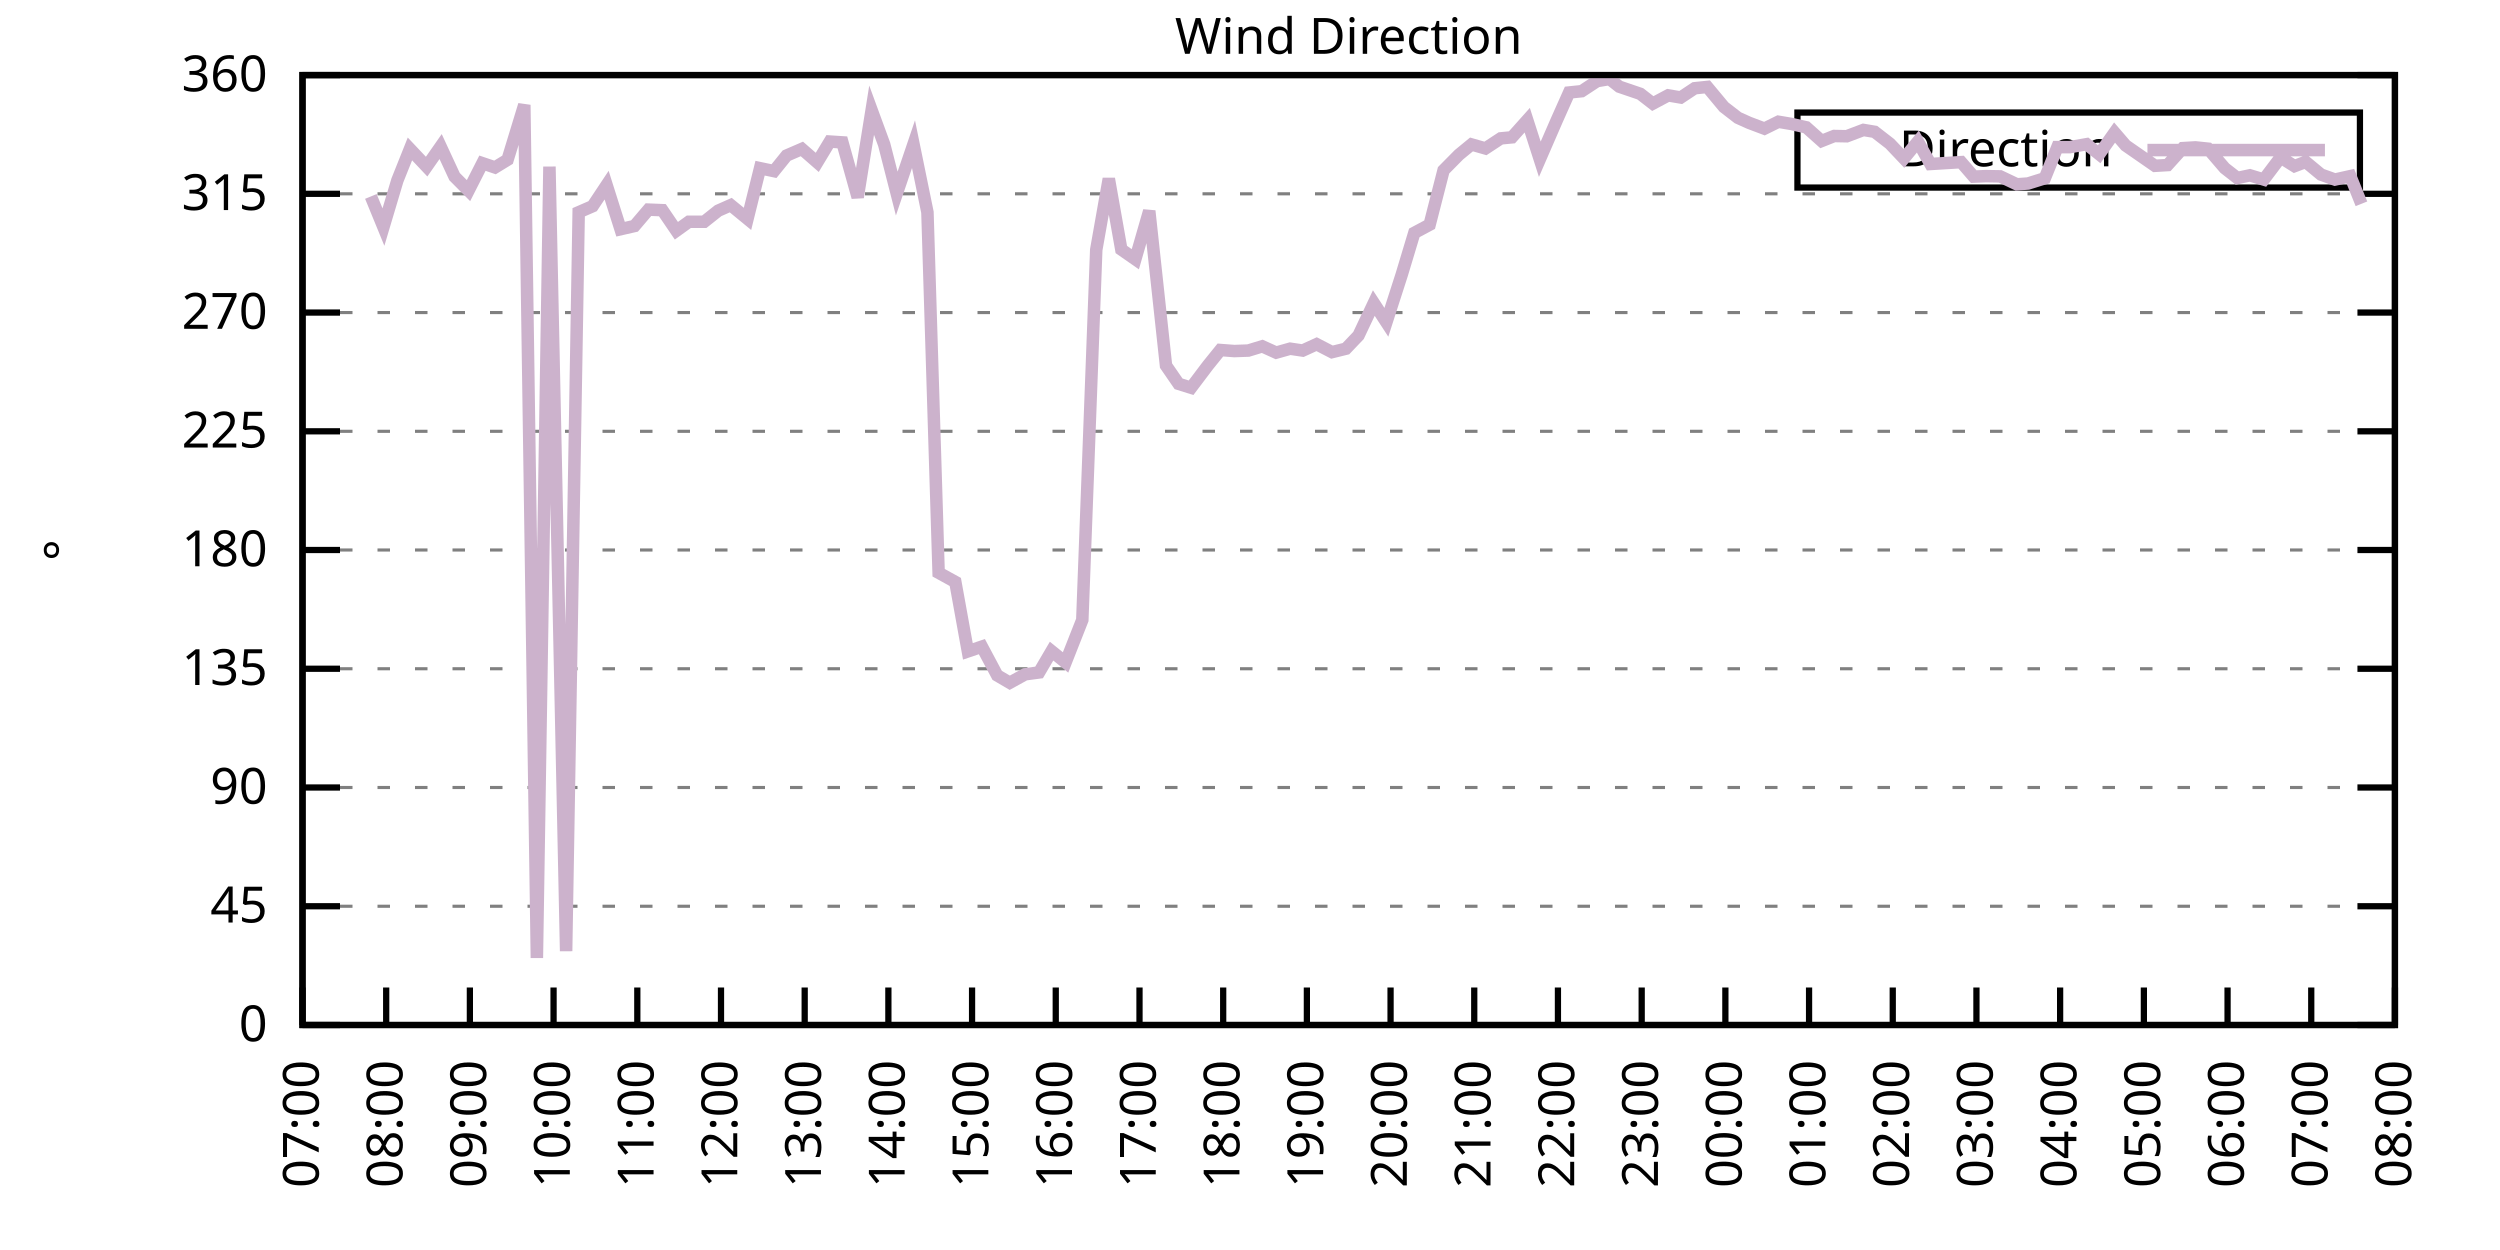
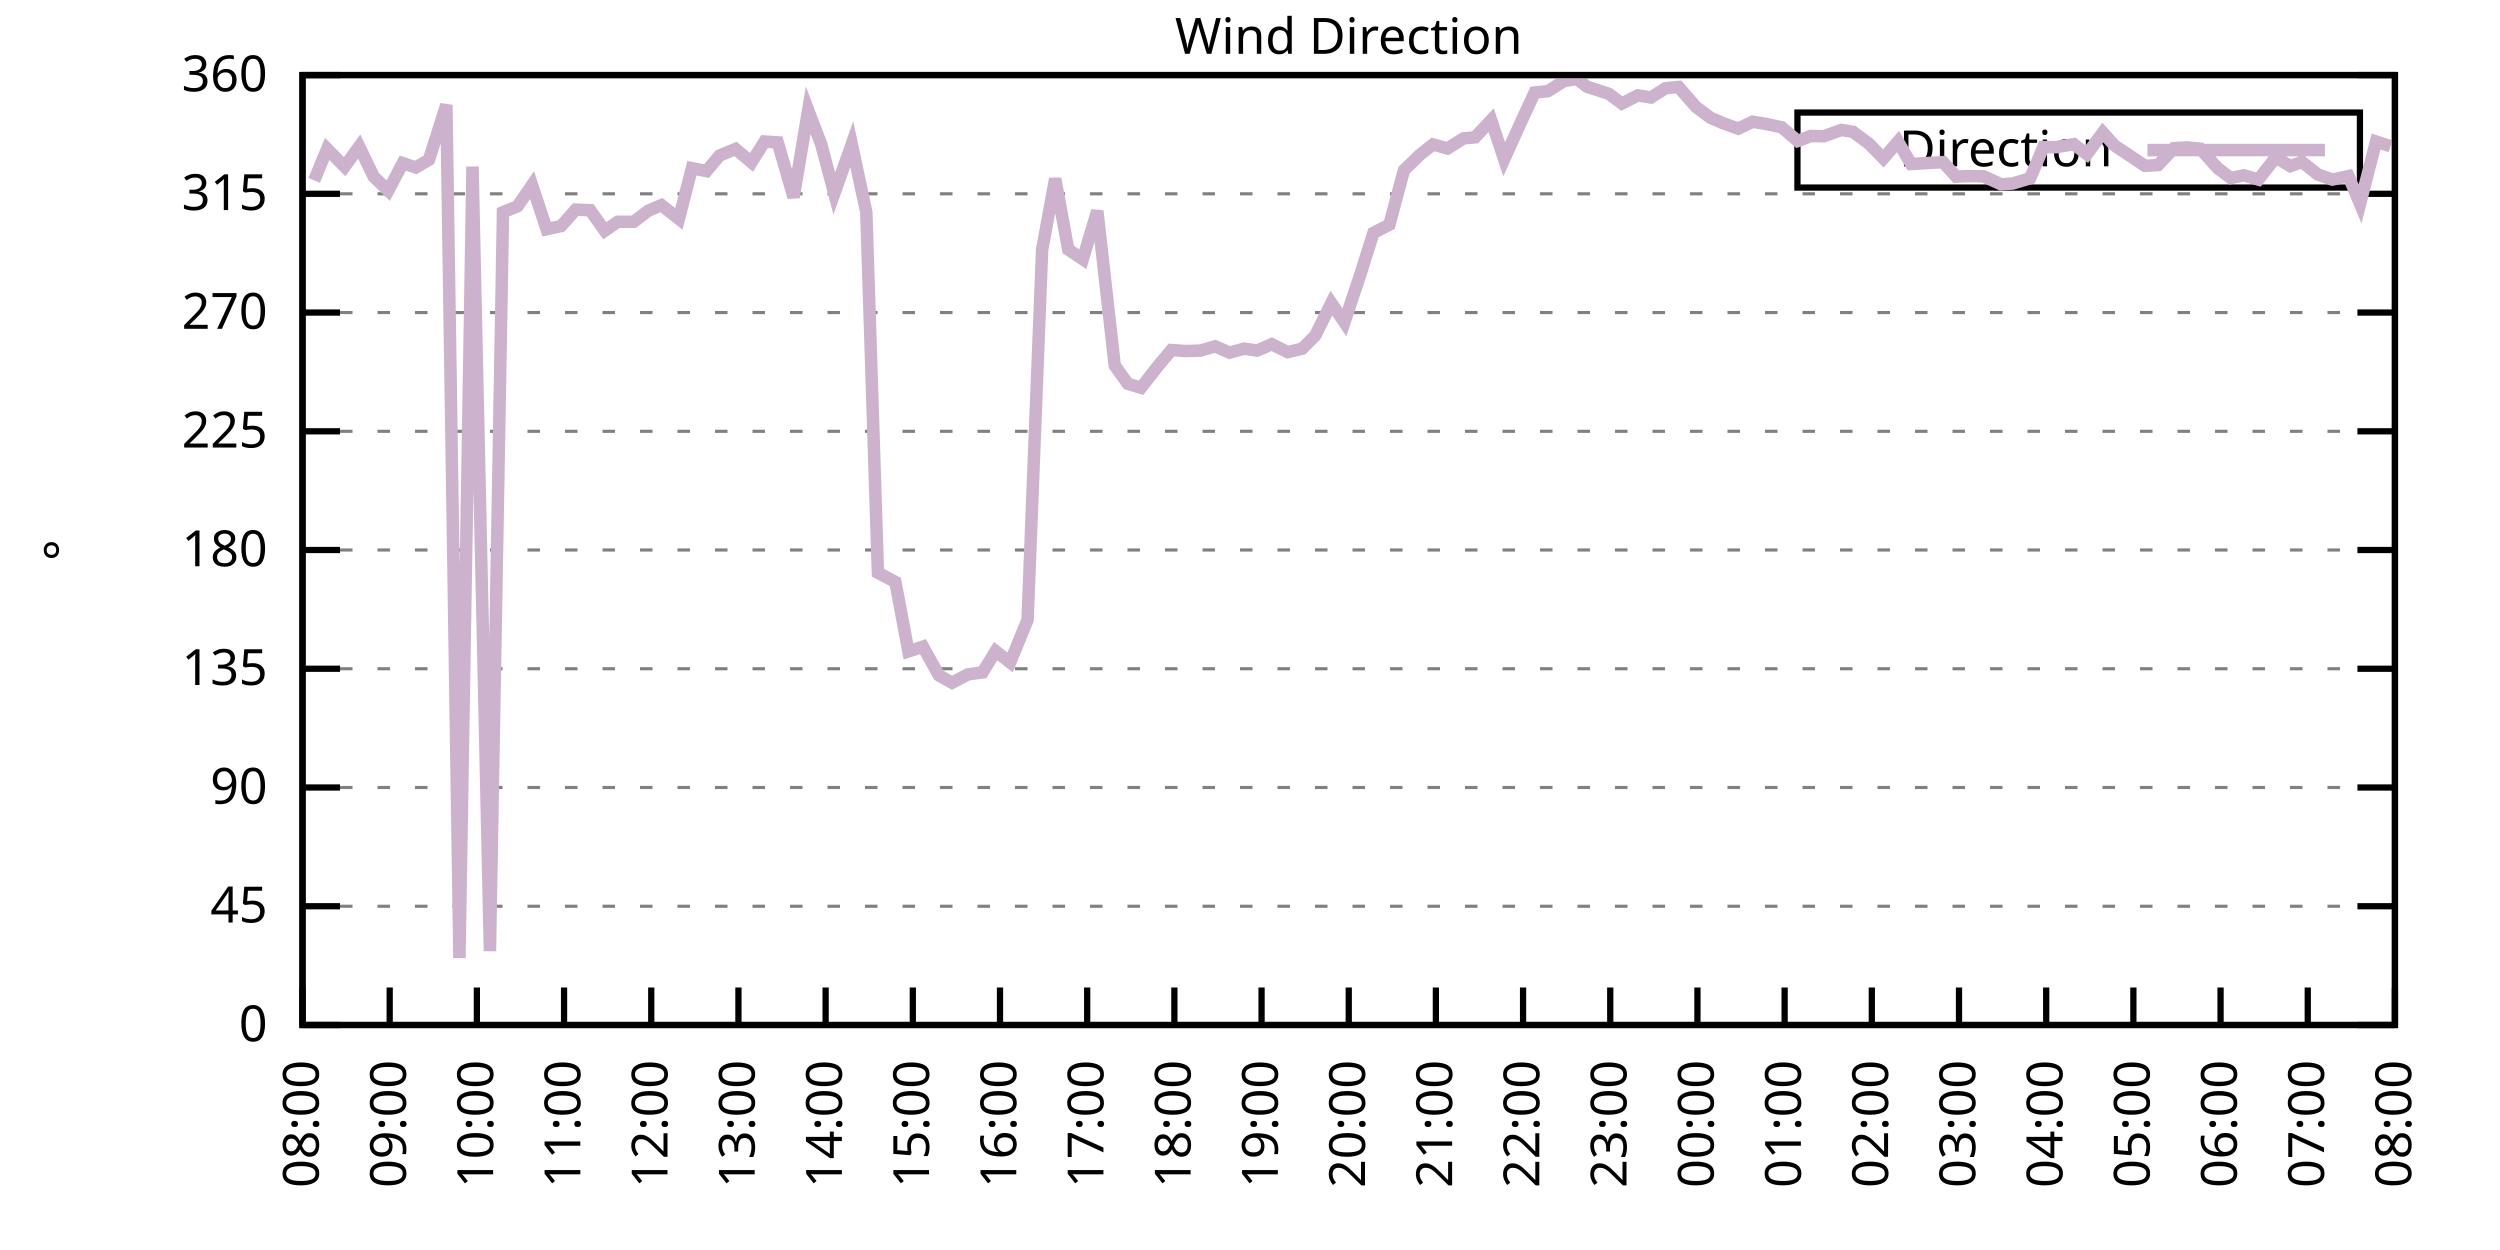
<svg xmlns="http://www.w3.org/2000/svg" xmlns:xlink="http://www.w3.org/1999/xlink" width="400" height="200" viewBox="0 0 400 200">
  <g id="gnuplot_canvas">
    <rect x="0" y="0" width="400" height="200" fill="none" />
    <defs>
      <circle id="gpDot" r="0.5" stroke-width="0.5" stroke="currentColor" />
      <path id="gpPt0" stroke-width="0.333" stroke="currentColor" d="M-1,0 h2 M0,-1 v2" />
      <path id="gpPt1" stroke-width="0.333" stroke="currentColor" d="M-1,-1 L1,1 M1,-1 L-1,1" />
      <path id="gpPt2" stroke-width="0.333" stroke="currentColor" d="M-1,0 L1,0 M0,-1 L0,1 M-1,-1 L1,1 M-1,1 L1,-1" />
      <rect id="gpPt3" stroke-width="0.333" stroke="currentColor" x="-1" y="-1" width="2" height="2" />
      <rect id="gpPt4" stroke-width="0.333" stroke="currentColor" fill="currentColor" x="-1" y="-1" width="2" height="2" />
      <circle id="gpPt5" stroke-width="0.333" stroke="currentColor" cx="0" cy="0" r="1" />
      <use xlink:href="#gpPt5" id="gpPt6" fill="currentColor" stroke="none" />
      <path id="gpPt7" stroke-width="0.333" stroke="currentColor" d="M0,-1.33 L-1.33,0.67 L1.33,0.67 z" />
      <use xlink:href="#gpPt7" id="gpPt8" fill="currentColor" stroke="none" />
      <use xlink:href="#gpPt7" id="gpPt9" stroke="currentColor" transform="rotate(180)" />
      <use xlink:href="#gpPt9" id="gpPt10" fill="currentColor" stroke="none" />
      <use xlink:href="#gpPt3" id="gpPt11" stroke="currentColor" transform="rotate(45)" />
      <use xlink:href="#gpPt11" id="gpPt12" fill="currentColor" stroke="none" />
      <path id="gpPt13" stroke-width="0.333" stroke="currentColor" d="M0,1.330 L1.265,0.411 L0.782,-1.067 L-0.782,-1.076 L-1.265,0.411 z" />
      <use xlink:href="#gpPt13" id="gpPt14" fill="currentColor" stroke="none" />
      <filter id="textbox" filterUnits="objectBoundingBox" x="0" y="0" height="1" width="1">
        <feFlood flood-color="white" flood-opacity="1" result="bgnd" />
        <feComposite in="SourceGraphic" in2="bgnd" operator="atop" />
      </filter>
      <filter id="greybox" filterUnits="objectBoundingBox" x="0" y="0" height="1" width="1">
        <feFlood flood-color="lightgrey" flood-opacity="1" result="grey" />
        <feComposite in="SourceGraphic" in2="grey" operator="atop" />
      </filter>
    </defs>
    <g fill="none" color="white" stroke="currentColor" stroke-width="1.00" stroke-linecap="butt" stroke-linejoin="miter">
</g>
    <g fill="none" color="black" stroke="currentColor" stroke-width="1.00" stroke-linecap="butt" stroke-linejoin="miter">
      <g stroke="none" shape-rendering="crispEdges">
        <polygon fill="rgb(255, 255, 255)" points="48.40,164.00 383.18,164.00 383.18,12.02 48.40,12.02 " />
      </g>
    </g>
    <g fill="none" color="black" stroke="currentColor" stroke-width="1.00" stroke-linecap="butt" stroke-linejoin="miter">
</g>
    <g fill="none" color="black" stroke="black" stroke-width="0.50" stroke-linecap="butt" stroke-linejoin="miter">
</g>
    <g fill="none" color="gray" stroke="currentColor" stroke-width="0.50" stroke-linecap="butt" stroke-linejoin="miter">
      <path stroke="gray" stroke-dasharray="2,4" class="gridline" d="M48.40,164.00 L383.19,164.00  " />
    </g>
    <g fill="none" color="gray" stroke="gray" stroke-width="1.00" stroke-linecap="butt" stroke-linejoin="miter">
</g>
    <g fill="none" color="black" stroke="currentColor" stroke-width="1.00" stroke-linecap="butt" stroke-linejoin="miter">
      <path stroke="black" d="M48.40,164.00 L54.40,164.00 M383.19,164.00 L377.19,164.00  " />
      <g transform="translate(42.80,166.60)" stroke="none" fill="black" font-family="Sans" font-size="8.00" text-anchor="end">
        <text>
          <tspan font-family="Sans"> 0</tspan>
        </text>
      </g>
    </g>
    <g fill="none" color="black" stroke="currentColor" stroke-width="1.00" stroke-linecap="butt" stroke-linejoin="miter">
</g>
    <g fill="none" color="black" stroke="black" stroke-width="0.50" stroke-linecap="butt" stroke-linejoin="miter">
</g>
    <g fill="none" color="gray" stroke="currentColor" stroke-width="0.50" stroke-linecap="butt" stroke-linejoin="miter">
      <path stroke="gray" stroke-dasharray="2,4" class="gridline" d="M48.40,145.00 L383.19,145.00  " />
    </g>
    <g fill="none" color="gray" stroke="gray" stroke-width="1.00" stroke-linecap="butt" stroke-linejoin="miter">
</g>
    <g fill="none" color="black" stroke="currentColor" stroke-width="1.00" stroke-linecap="butt" stroke-linejoin="miter">
      <path stroke="black" d="M48.40,145.00 L54.40,145.00 M383.19,145.00 L377.19,145.00  " />
      <g transform="translate(42.80,147.60)" stroke="none" fill="black" font-family="Sans" font-size="8.00" text-anchor="end">
        <text>
          <tspan font-family="Sans"> 45</tspan>
        </text>
      </g>
    </g>
    <g fill="none" color="black" stroke="currentColor" stroke-width="1.00" stroke-linecap="butt" stroke-linejoin="miter">
</g>
    <g fill="none" color="black" stroke="black" stroke-width="0.50" stroke-linecap="butt" stroke-linejoin="miter">
</g>
    <g fill="none" color="gray" stroke="currentColor" stroke-width="0.50" stroke-linecap="butt" stroke-linejoin="miter">
      <path stroke="gray" stroke-dasharray="2,4" class="gridline" d="M48.40,126.00 L383.19,126.00  " />
    </g>
    <g fill="none" color="gray" stroke="gray" stroke-width="1.00" stroke-linecap="butt" stroke-linejoin="miter">
</g>
    <g fill="none" color="black" stroke="currentColor" stroke-width="1.00" stroke-linecap="butt" stroke-linejoin="miter">
      <path stroke="black" d="M48.40,126.00 L54.40,126.00 M383.19,126.00 L377.19,126.00  " />
      <g transform="translate(42.80,128.60)" stroke="none" fill="black" font-family="Sans" font-size="8.00" text-anchor="end">
        <text>
          <tspan font-family="Sans"> 90</tspan>
        </text>
      </g>
    </g>
    <g fill="none" color="black" stroke="currentColor" stroke-width="1.00" stroke-linecap="butt" stroke-linejoin="miter">
</g>
    <g fill="none" color="black" stroke="black" stroke-width="0.50" stroke-linecap="butt" stroke-linejoin="miter">
</g>
    <g fill="none" color="gray" stroke="currentColor" stroke-width="0.50" stroke-linecap="butt" stroke-linejoin="miter">
      <path stroke="gray" stroke-dasharray="2,4" class="gridline" d="M48.40,107.00 L383.19,107.00  " />
    </g>
    <g fill="none" color="gray" stroke="gray" stroke-width="1.00" stroke-linecap="butt" stroke-linejoin="miter">
</g>
    <g fill="none" color="black" stroke="currentColor" stroke-width="1.00" stroke-linecap="butt" stroke-linejoin="miter">
      <path stroke="black" d="M48.40,107.00 L54.40,107.00 M383.19,107.00 L377.19,107.00  " />
      <g transform="translate(42.80,109.60)" stroke="none" fill="black" font-family="Sans" font-size="8.00" text-anchor="end">
        <text>
          <tspan font-family="Sans"> 135</tspan>
        </text>
      </g>
    </g>
    <g fill="none" color="black" stroke="currentColor" stroke-width="1.00" stroke-linecap="butt" stroke-linejoin="miter">
</g>
    <g fill="none" color="black" stroke="black" stroke-width="0.50" stroke-linecap="butt" stroke-linejoin="miter">
</g>
    <g fill="none" color="gray" stroke="currentColor" stroke-width="0.50" stroke-linecap="butt" stroke-linejoin="miter">
      <path stroke="gray" stroke-dasharray="2,4" class="gridline" d="M48.40,88.00 L383.19,88.00  " />
    </g>
    <g fill="none" color="gray" stroke="gray" stroke-width="1.00" stroke-linecap="butt" stroke-linejoin="miter">
</g>
    <g fill="none" color="black" stroke="currentColor" stroke-width="1.00" stroke-linecap="butt" stroke-linejoin="miter">
      <path stroke="black" d="M48.40,88.00 L54.40,88.00 M383.19,88.00 L377.19,88.00  " />
      <g transform="translate(42.80,90.60)" stroke="none" fill="black" font-family="Sans" font-size="8.00" text-anchor="end">
        <text>
          <tspan font-family="Sans"> 180</tspan>
        </text>
      </g>
    </g>
    <g fill="none" color="black" stroke="currentColor" stroke-width="1.00" stroke-linecap="butt" stroke-linejoin="miter">
</g>
    <g fill="none" color="black" stroke="black" stroke-width="0.50" stroke-linecap="butt" stroke-linejoin="miter">
</g>
    <g fill="none" color="gray" stroke="currentColor" stroke-width="0.50" stroke-linecap="butt" stroke-linejoin="miter">
      <path stroke="gray" stroke-dasharray="2,4" class="gridline" d="M48.40,69.01 L383.19,69.01  " />
    </g>
    <g fill="none" color="gray" stroke="gray" stroke-width="1.00" stroke-linecap="butt" stroke-linejoin="miter">
</g>
    <g fill="none" color="black" stroke="currentColor" stroke-width="1.00" stroke-linecap="butt" stroke-linejoin="miter">
      <path stroke="black" d="M48.40,69.01 L54.40,69.01 M383.19,69.01 L377.19,69.01  " />
      <g transform="translate(42.80,71.61)" stroke="none" fill="black" font-family="Sans" font-size="8.00" text-anchor="end">
        <text>
          <tspan font-family="Sans"> 225</tspan>
        </text>
      </g>
    </g>
    <g fill="none" color="black" stroke="currentColor" stroke-width="1.00" stroke-linecap="butt" stroke-linejoin="miter">
</g>
    <g fill="none" color="black" stroke="black" stroke-width="0.50" stroke-linecap="butt" stroke-linejoin="miter">
</g>
    <g fill="none" color="gray" stroke="currentColor" stroke-width="0.50" stroke-linecap="butt" stroke-linejoin="miter">
      <path stroke="gray" stroke-dasharray="2,4" class="gridline" d="M48.40,50.01 L383.19,50.01  " />
    </g>
    <g fill="none" color="gray" stroke="gray" stroke-width="1.00" stroke-linecap="butt" stroke-linejoin="miter">
</g>
    <g fill="none" color="black" stroke="currentColor" stroke-width="1.00" stroke-linecap="butt" stroke-linejoin="miter">
      <path stroke="black" d="M48.40,50.01 L54.40,50.01 M383.19,50.01 L377.19,50.01  " />
      <g transform="translate(42.80,52.61)" stroke="none" fill="black" font-family="Sans" font-size="8.00" text-anchor="end">
        <text>
          <tspan font-family="Sans"> 270</tspan>
        </text>
      </g>
    </g>
    <g fill="none" color="black" stroke="currentColor" stroke-width="1.00" stroke-linecap="butt" stroke-linejoin="miter">
</g>
    <g fill="none" color="black" stroke="black" stroke-width="0.50" stroke-linecap="butt" stroke-linejoin="miter">
</g>
    <g fill="none" color="gray" stroke="currentColor" stroke-width="0.50" stroke-linecap="butt" stroke-linejoin="miter">
      <path stroke="gray" stroke-dasharray="2,4" class="gridline" d="M48.40,31.01 L383.19,31.01  " />
    </g>
    <g fill="none" color="gray" stroke="gray" stroke-width="1.00" stroke-linecap="butt" stroke-linejoin="miter">
</g>
    <g fill="none" color="black" stroke="currentColor" stroke-width="1.00" stroke-linecap="butt" stroke-linejoin="miter">
      <path stroke="black" d="M48.40,31.01 L54.40,31.01 M383.19,31.01 L377.19,31.01  " />
      <g transform="translate(42.80,33.61)" stroke="none" fill="black" font-family="Sans" font-size="8.00" text-anchor="end">
        <text>
          <tspan font-family="Sans"> 315</tspan>
        </text>
      </g>
    </g>
    <g fill="none" color="black" stroke="currentColor" stroke-width="1.00" stroke-linecap="butt" stroke-linejoin="miter">
</g>
    <g fill="none" color="black" stroke="black" stroke-width="0.50" stroke-linecap="butt" stroke-linejoin="miter">
</g>
    <g fill="none" color="gray" stroke="currentColor" stroke-width="0.50" stroke-linecap="butt" stroke-linejoin="miter">
      <path stroke="gray" stroke-dasharray="2,4" class="gridline" d="M48.40,12.01 L383.19,12.01  " />
    </g>
    <g fill="none" color="gray" stroke="gray" stroke-width="1.00" stroke-linecap="butt" stroke-linejoin="miter">
</g>
    <g fill="none" color="black" stroke="currentColor" stroke-width="1.00" stroke-linecap="butt" stroke-linejoin="miter">
      <path stroke="black" d="M48.40,12.01 L54.40,12.01 M383.19,12.01 L377.19,12.01  " />
      <g transform="translate(42.80,14.61)" stroke="none" fill="black" font-family="Sans" font-size="8.00" text-anchor="end">
        <text>
          <tspan font-family="Sans"> 360</tspan>
        </text>
      </g>
    </g>
    <g fill="none" color="black" stroke="currentColor" stroke-width="1.00" stroke-linecap="butt" stroke-linejoin="miter">
      <path stroke="black" d="M48.40,164.00 L48.40,158.00  " />
      <g transform="translate(51.00,169.60) rotate(270.00)" stroke="none" fill="black" font-family="Sans" font-size="8.00" text-anchor="end">
        <text>
-           <tspan font-family="Sans">07:00</tspan>
-         </text>
-       </g>
-     </g>
-     <g fill="none" color="black" stroke="currentColor" stroke-width="1.00" stroke-linecap="butt" stroke-linejoin="miter">
-       <path stroke="black" d="M61.79,164.00 L61.79,158.00  " />
-       <g transform="translate(64.39,169.60) rotate(270.00)" stroke="none" fill="black" font-family="Sans" font-size="8.00" text-anchor="end">
-         <text>
          <tspan font-family="Sans">08:00</tspan>
        </text>
      </g>
    </g>
    <g fill="none" color="black" stroke="currentColor" stroke-width="1.00" stroke-linecap="butt" stroke-linejoin="miter">
-       <path stroke="black" d="M75.18,164.00 L75.18,158.00  " />
-       <g transform="translate(77.78,169.60) rotate(270.00)" stroke="none" fill="black" font-family="Sans" font-size="8.00" text-anchor="end">
+       <path stroke="black" d="M62.35,164.00 L62.35,158.00  " />
+       <g transform="translate(64.95,169.60) rotate(270.00)" stroke="none" fill="black" font-family="Sans" font-size="8.00" text-anchor="end">
        <text>
          <tspan font-family="Sans">09:00</tspan>
        </text>
      </g>
    </g>
    <g fill="none" color="black" stroke="currentColor" stroke-width="1.00" stroke-linecap="butt" stroke-linejoin="miter">
-       <path stroke="black" d="M88.57,164.00 L88.57,158.00  " />
-       <g transform="translate(91.17,169.60) rotate(270.00)" stroke="none" fill="black" font-family="Sans" font-size="8.00" text-anchor="end">
+       <path stroke="black" d="M76.30,164.00 L76.30,158.00  " />
+       <g transform="translate(78.90,169.60) rotate(270.00)" stroke="none" fill="black" font-family="Sans" font-size="8.00" text-anchor="end">
        <text>
          <tspan font-family="Sans">10:00</tspan>
        </text>
      </g>
    </g>
    <g fill="none" color="black" stroke="currentColor" stroke-width="1.00" stroke-linecap="butt" stroke-linejoin="miter">
-       <path stroke="black" d="M101.97,164.00 L101.97,158.00  " />
-       <g transform="translate(104.57,169.60) rotate(270.00)" stroke="none" fill="black" font-family="Sans" font-size="8.00" text-anchor="end">
+       <path stroke="black" d="M90.25,164.00 L90.25,158.00  " />
+       <g transform="translate(92.85,169.60) rotate(270.00)" stroke="none" fill="black" font-family="Sans" font-size="8.00" text-anchor="end">
        <text>
          <tspan font-family="Sans">11:00</tspan>
        </text>
      </g>
    </g>
    <g fill="none" color="black" stroke="currentColor" stroke-width="1.00" stroke-linecap="butt" stroke-linejoin="miter">
-       <path stroke="black" d="M115.36,164.00 L115.36,158.00  " />
-       <g transform="translate(117.96,169.60) rotate(270.00)" stroke="none" fill="black" font-family="Sans" font-size="8.00" text-anchor="end">
+       <path stroke="black" d="M104.20,164.00 L104.20,158.00  " />
+       <g transform="translate(106.80,169.60) rotate(270.00)" stroke="none" fill="black" font-family="Sans" font-size="8.00" text-anchor="end">
        <text>
          <tspan font-family="Sans">12:00</tspan>
        </text>
      </g>
    </g>
    <g fill="none" color="black" stroke="currentColor" stroke-width="1.00" stroke-linecap="butt" stroke-linejoin="miter">
-       <path stroke="black" d="M128.75,164.00 L128.75,158.00  " />
-       <g transform="translate(131.35,169.60) rotate(270.00)" stroke="none" fill="black" font-family="Sans" font-size="8.00" text-anchor="end">
+       <path stroke="black" d="M118.15,164.00 L118.15,158.00  " />
+       <g transform="translate(120.75,169.60) rotate(270.00)" stroke="none" fill="black" font-family="Sans" font-size="8.00" text-anchor="end">
        <text>
          <tspan font-family="Sans">13:00</tspan>
        </text>
      </g>
    </g>
    <g fill="none" color="black" stroke="currentColor" stroke-width="1.00" stroke-linecap="butt" stroke-linejoin="miter">
-       <path stroke="black" d="M142.14,164.00 L142.14,158.00  " />
-       <g transform="translate(144.74,169.60) rotate(270.00)" stroke="none" fill="black" font-family="Sans" font-size="8.00" text-anchor="end">
+       <path stroke="black" d="M132.10,164.00 L132.10,158.00  " />
+       <g transform="translate(134.70,169.60) rotate(270.00)" stroke="none" fill="black" font-family="Sans" font-size="8.00" text-anchor="end">
        <text>
          <tspan font-family="Sans">14:00</tspan>
        </text>
      </g>
    </g>
    <g fill="none" color="black" stroke="currentColor" stroke-width="1.00" stroke-linecap="butt" stroke-linejoin="miter">
-       <path stroke="black" d="M155.53,164.00 L155.53,158.00  " />
-       <g transform="translate(158.13,169.60) rotate(270.00)" stroke="none" fill="black" font-family="Sans" font-size="8.00" text-anchor="end">
+       <path stroke="black" d="M146.05,164.00 L146.05,158.00  " />
+       <g transform="translate(148.65,169.60) rotate(270.00)" stroke="none" fill="black" font-family="Sans" font-size="8.00" text-anchor="end">
        <text>
          <tspan font-family="Sans">15:00</tspan>
        </text>
      </g>
    </g>
    <g fill="none" color="black" stroke="currentColor" stroke-width="1.00" stroke-linecap="butt" stroke-linejoin="miter">
-       <path stroke="black" d="M168.92,164.00 L168.92,158.00  " />
-       <g transform="translate(171.52,169.60) rotate(270.00)" stroke="none" fill="black" font-family="Sans" font-size="8.00" text-anchor="end">
+       <path stroke="black" d="M160.00,164.00 L160.00,158.00  " />
+       <g transform="translate(162.60,169.60) rotate(270.00)" stroke="none" fill="black" font-family="Sans" font-size="8.00" text-anchor="end">
        <text>
          <tspan font-family="Sans">16:00</tspan>
        </text>
      </g>
    </g>
    <g fill="none" color="black" stroke="currentColor" stroke-width="1.00" stroke-linecap="butt" stroke-linejoin="miter">
-       <path stroke="black" d="M182.32,164.00 L182.32,158.00  " />
-       <g transform="translate(184.92,169.60) rotate(270.00)" stroke="none" fill="black" font-family="Sans" font-size="8.00" text-anchor="end">
+       <path stroke="black" d="M173.95,164.00 L173.95,158.00  " />
+       <g transform="translate(176.55,169.60) rotate(270.00)" stroke="none" fill="black" font-family="Sans" font-size="8.00" text-anchor="end">
        <text>
          <tspan font-family="Sans">17:00</tspan>
        </text>
      </g>
    </g>
    <g fill="none" color="black" stroke="currentColor" stroke-width="1.00" stroke-linecap="butt" stroke-linejoin="miter">
-       <path stroke="black" d="M195.71,164.00 L195.71,158.00  " />
-       <g transform="translate(198.31,169.60) rotate(270.00)" stroke="none" fill="black" font-family="Sans" font-size="8.00" text-anchor="end">
+       <path stroke="black" d="M187.90,164.00 L187.90,158.00  " />
+       <g transform="translate(190.50,169.60) rotate(270.00)" stroke="none" fill="black" font-family="Sans" font-size="8.00" text-anchor="end">
        <text>
          <tspan font-family="Sans">18:00</tspan>
        </text>
      </g>
    </g>
    <g fill="none" color="black" stroke="currentColor" stroke-width="1.00" stroke-linecap="butt" stroke-linejoin="miter">
-       <path stroke="black" d="M209.10,164.00 L209.10,158.00  " />
-       <g transform="translate(211.70,169.60) rotate(270.00)" stroke="none" fill="black" font-family="Sans" font-size="8.00" text-anchor="end">
+       <path stroke="black" d="M201.85,164.00 L201.85,158.00  " />
+       <g transform="translate(204.45,169.60) rotate(270.00)" stroke="none" fill="black" font-family="Sans" font-size="8.00" text-anchor="end">
        <text>
          <tspan font-family="Sans">19:00</tspan>
        </text>
      </g>
    </g>
    <g fill="none" color="black" stroke="currentColor" stroke-width="1.00" stroke-linecap="butt" stroke-linejoin="miter">
-       <path stroke="black" d="M222.49,164.00 L222.49,158.00  " />
-       <g transform="translate(225.09,169.60) rotate(270.00)" stroke="none" fill="black" font-family="Sans" font-size="8.00" text-anchor="end">
+       <path stroke="black" d="M215.80,164.00 L215.80,158.00  " />
+       <g transform="translate(218.40,169.60) rotate(270.00)" stroke="none" fill="black" font-family="Sans" font-size="8.00" text-anchor="end">
        <text>
          <tspan font-family="Sans">20:00</tspan>
        </text>
      </g>
    </g>
    <g fill="none" color="black" stroke="currentColor" stroke-width="1.00" stroke-linecap="butt" stroke-linejoin="miter">
-       <path stroke="black" d="M235.88,164.00 L235.88,158.00  " />
-       <g transform="translate(238.48,169.60) rotate(270.00)" stroke="none" fill="black" font-family="Sans" font-size="8.00" text-anchor="end">
+       <path stroke="black" d="M229.74,164.00 L229.74,158.00  " />
+       <g transform="translate(232.34,169.60) rotate(270.00)" stroke="none" fill="black" font-family="Sans" font-size="8.00" text-anchor="end">
        <text>
          <tspan font-family="Sans">21:00</tspan>
        </text>
      </g>
    </g>
    <g fill="none" color="black" stroke="currentColor" stroke-width="1.00" stroke-linecap="butt" stroke-linejoin="miter">
-       <path stroke="black" d="M249.27,164.00 L249.27,158.00  " />
-       <g transform="translate(251.87,169.60) rotate(270.00)" stroke="none" fill="black" font-family="Sans" font-size="8.00" text-anchor="end">
+       <path stroke="black" d="M243.69,164.00 L243.69,158.00  " />
+       <g transform="translate(246.29,169.60) rotate(270.00)" stroke="none" fill="black" font-family="Sans" font-size="8.00" text-anchor="end">
        <text>
          <tspan font-family="Sans">22:00</tspan>
        </text>
      </g>
    </g>
    <g fill="none" color="black" stroke="currentColor" stroke-width="1.00" stroke-linecap="butt" stroke-linejoin="miter">
-       <path stroke="black" d="M262.67,164.00 L262.67,158.00  " />
-       <g transform="translate(265.27,169.60) rotate(270.00)" stroke="none" fill="black" font-family="Sans" font-size="8.00" text-anchor="end">
+       <path stroke="black" d="M257.64,164.00 L257.64,158.00  " />
+       <g transform="translate(260.24,169.60) rotate(270.00)" stroke="none" fill="black" font-family="Sans" font-size="8.00" text-anchor="end">
        <text>
          <tspan font-family="Sans">23:00</tspan>
        </text>
      </g>
    </g>
    <g fill="none" color="black" stroke="currentColor" stroke-width="1.00" stroke-linecap="butt" stroke-linejoin="miter">
-       <path stroke="black" d="M276.06,164.00 L276.06,158.00  " />
-       <g transform="translate(278.66,169.60) rotate(270.00)" stroke="none" fill="black" font-family="Sans" font-size="8.00" text-anchor="end">
+       <path stroke="black" d="M271.59,164.00 L271.59,158.00  " />
+       <g transform="translate(274.19,169.60) rotate(270.00)" stroke="none" fill="black" font-family="Sans" font-size="8.00" text-anchor="end">
        <text>
          <tspan font-family="Sans">00:00</tspan>
        </text>
      </g>
    </g>
    <g fill="none" color="black" stroke="currentColor" stroke-width="1.00" stroke-linecap="butt" stroke-linejoin="miter">
-       <path stroke="black" d="M289.45,164.00 L289.45,158.00  " />
-       <g transform="translate(292.05,169.60) rotate(270.00)" stroke="none" fill="black" font-family="Sans" font-size="8.00" text-anchor="end">
+       <path stroke="black" d="M285.54,164.00 L285.54,158.00  " />
+       <g transform="translate(288.14,169.60) rotate(270.00)" stroke="none" fill="black" font-family="Sans" font-size="8.00" text-anchor="end">
        <text>
          <tspan font-family="Sans">01:00</tspan>
        </text>
      </g>
    </g>
    <g fill="none" color="black" stroke="currentColor" stroke-width="1.00" stroke-linecap="butt" stroke-linejoin="miter">
-       <path stroke="black" d="M302.84,164.00 L302.84,158.00  " />
-       <g transform="translate(305.44,169.60) rotate(270.00)" stroke="none" fill="black" font-family="Sans" font-size="8.00" text-anchor="end">
+       <path stroke="black" d="M299.49,164.00 L299.49,158.00  " />
+       <g transform="translate(302.09,169.60) rotate(270.00)" stroke="none" fill="black" font-family="Sans" font-size="8.00" text-anchor="end">
        <text>
          <tspan font-family="Sans">02:00</tspan>
        </text>
      </g>
    </g>
    <g fill="none" color="black" stroke="currentColor" stroke-width="1.00" stroke-linecap="butt" stroke-linejoin="miter">
-       <path stroke="black" d="M316.23,164.00 L316.23,158.00  " />
-       <g transform="translate(318.83,169.60) rotate(270.00)" stroke="none" fill="black" font-family="Sans" font-size="8.00" text-anchor="end">
+       <path stroke="black" d="M313.44,164.00 L313.44,158.00  " />
+       <g transform="translate(316.04,169.60) rotate(270.00)" stroke="none" fill="black" font-family="Sans" font-size="8.00" text-anchor="end">
        <text>
          <tspan font-family="Sans">03:00</tspan>
        </text>
      </g>
    </g>
    <g fill="none" color="black" stroke="currentColor" stroke-width="1.00" stroke-linecap="butt" stroke-linejoin="miter">
-       <path stroke="black" d="M329.62,164.00 L329.62,158.00  " />
-       <g transform="translate(332.22,169.60) rotate(270.00)" stroke="none" fill="black" font-family="Sans" font-size="8.00" text-anchor="end">
+       <path stroke="black" d="M327.39,164.00 L327.39,158.00  " />
+       <g transform="translate(329.99,169.60) rotate(270.00)" stroke="none" fill="black" font-family="Sans" font-size="8.00" text-anchor="end">
        <text>
          <tspan font-family="Sans">04:00</tspan>
        </text>
      </g>
    </g>
    <g fill="none" color="black" stroke="currentColor" stroke-width="1.00" stroke-linecap="butt" stroke-linejoin="miter">
-       <path stroke="black" d="M343.02,164.00 L343.02,158.00  " />
-       <g transform="translate(345.62,169.60) rotate(270.00)" stroke="none" fill="black" font-family="Sans" font-size="8.00" text-anchor="end">
+       <path stroke="black" d="M341.34,164.00 L341.34,158.00  " />
+       <g transform="translate(343.94,169.60) rotate(270.00)" stroke="none" fill="black" font-family="Sans" font-size="8.00" text-anchor="end">
        <text>
          <tspan font-family="Sans">05:00</tspan>
        </text>
      </g>
    </g>
    <g fill="none" color="black" stroke="currentColor" stroke-width="1.00" stroke-linecap="butt" stroke-linejoin="miter">
-       <path stroke="black" d="M356.41,164.00 L356.41,158.00  " />
-       <g transform="translate(359.01,169.60) rotate(270.00)" stroke="none" fill="black" font-family="Sans" font-size="8.00" text-anchor="end">
+       <path stroke="black" d="M355.29,164.00 L355.29,158.00  " />
+       <g transform="translate(357.89,169.60) rotate(270.00)" stroke="none" fill="black" font-family="Sans" font-size="8.00" text-anchor="end">
        <text>
          <tspan font-family="Sans">06:00</tspan>
        </text>
      </g>
    </g>
    <g fill="none" color="black" stroke="currentColor" stroke-width="1.00" stroke-linecap="butt" stroke-linejoin="miter">
-       <path stroke="black" d="M369.80,164.00 L369.80,158.00  " />
-       <g transform="translate(372.40,169.60) rotate(270.00)" stroke="none" fill="black" font-family="Sans" font-size="8.00" text-anchor="end">
+       <path stroke="black" d="M369.24,164.00 L369.24,158.00  " />
+       <g transform="translate(371.84,169.60) rotate(270.00)" stroke="none" fill="black" font-family="Sans" font-size="8.00" text-anchor="end">
        <text>
          <tspan font-family="Sans">07:00</tspan>
        </text>
      </g>
    </g>
    <g fill="none" color="black" stroke="currentColor" stroke-width="1.00" stroke-linecap="butt" stroke-linejoin="miter">
      <path stroke="black" d="M383.19,164.00 L383.19,158.00  " />
      <g transform="translate(385.79,169.60) rotate(270.00)" stroke="none" fill="black" font-family="Sans" font-size="8.00" text-anchor="end">
        <text>
          <tspan font-family="Sans">08:00</tspan>
        </text>
      </g>
    </g>
    <g fill="none" color="black" stroke="currentColor" stroke-width="1.00" stroke-linecap="butt" stroke-linejoin="miter">
</g>
    <g fill="none" color="black" stroke="currentColor" stroke-width="1.00" stroke-linecap="butt" stroke-linejoin="miter">
      <path stroke="black" d="M48.40,12.01 L48.40,164.00 L383.19,164.00 L383.19,12.01 L48.40,12.01 Z  " />
    </g>
    <g fill="none" color="black" stroke="currentColor" stroke-width="1.00" stroke-linecap="butt" stroke-linejoin="miter">
</g>
    <g fill="none" color="black" stroke="currentColor" stroke-width="1.00" stroke-linecap="butt" stroke-linejoin="miter">
      <path stroke="black" d="M287.59,30.01 L287.59,18.01 L377.59,18.01 L377.59,30.01 L287.59,30.01 Z  " />
    </g>
    <g id="Wind_direction_plot_1">
      <g fill="none" color="white" stroke="black" stroke-width="2.00" stroke-linecap="butt" stroke-linejoin="miter">
</g>
      <g fill="none" color="black" stroke="currentColor" stroke-width="2.00" stroke-linecap="butt" stroke-linejoin="miter">
        <g transform="translate(337.99,26.61)" stroke="none" fill="black" font-family="Sans" font-size="8.00" text-anchor="end">
          <text>
            <tspan font-family="Sans">Direction</tspan>
          </text>
        </g>
      </g>
      <g fill="none" color="black" stroke="currentColor" stroke-width="2.00" stroke-linecap="butt" stroke-linejoin="miter">
-         <path stroke="rgb(204, 178, 204)" d="M343.59,24.01 L371.99,24.01 M59.34,31.43 L61.35,36.33 L63.58,28.86 L65.59,23.83 L68.26,26.66 L70.50,23.45   L72.73,28.26 L74.96,30.50 L77.19,26.11 L79.20,26.79 L81.21,25.56 L83.89,16.78 L85.90,153.28 L87.91,26.66   L90.58,152.18 L92.59,33.96 L94.82,32.99 L97.06,29.62 L99.29,36.67 L101.52,36.16 L103.75,33.54 L105.98,33.63   L108.22,36.92 L110.22,35.48 L112.68,35.48 L114.91,33.71 L116.92,32.82 L119.60,35.02 L121.61,26.91 L123.84,27.38   L125.85,24.89 L128.30,23.83 L130.76,25.98 L132.77,22.65 L134.78,22.78 L137.23,31.56 L139.46,17.63 L141.47,23.11   L143.48,30.97 L146.16,23.07 L148.39,33.96 L150.18,91.64 L152.85,93.11 L154.86,104.22 L157.10,103.46 L159.55,108.06   L161.56,109.24 L164.01,107.89 L166.25,107.59 L168.25,104.18 L170.49,105.99 L173.17,99.19 L175.40,39.96 L177.41,28.60   L179.41,39.92 L181.65,41.48 L183.88,33.75 L186.56,58.49 L188.57,61.41 L190.57,62.04 L193.25,58.49 L195.26,56.00   L197.49,56.17 L199.73,56.09 L201.96,55.41 L204.19,56.42 L206.42,55.79 L208.43,56.09 L210.66,55.07 L213.12,56.34   L215.35,55.79 L217.36,53.68 L219.81,48.49 L221.82,51.57 L224.28,43.93 L226.29,37.26 L228.74,35.95 L230.97,27.25   L233.43,24.76 L235.44,23.11 L237.67,23.75 L240.12,22.14 L241.91,21.97 L244.36,19.23 L246.37,25.48 L249.05,19.31   L251.06,14.80 L253.07,14.59 L255.52,12.98 L257.53,12.64 L259.09,13.87 L262.44,15.01 L264.45,16.57 L266.91,15.26   L268.92,15.60 L271.15,14.12 L273.16,13.91 L275.83,17.12 L278.07,18.85 L279.85,19.65 L282.31,20.58 L284.54,19.48   L286.55,19.82 L289.00,20.37 L291.46,22.56 L293.47,21.76 L295.48,21.80 L298.15,20.79 L299.94,21.09 L302.39,22.99   L304.63,25.35 L306.86,22.65 L308.87,26.24 L313.78,25.94 L315.79,28.26 L317.79,28.18 L320.03,28.22 L322.70,29.49   L324.49,29.36 L327.17,28.52 L329.18,23.54 L331.19,23.54 L333.86,23.07 L335.87,24.68 L338.33,21.21 L340.11,23.28   L344.80,26.53 L346.81,26.41 L349.26,23.70 L351.27,23.58 L353.28,23.79 L355.96,26.91 L357.97,28.48 L359.98,28.05   L362.21,28.73 L364.89,25.18 L367.12,26.58 L368.91,25.90 L371.36,27.93 L373.59,28.73 L376.05,28.18 L377.83,32.61    " />
+         <path stroke="rgb(204, 178, 204)" d="M343.59,24.01 L371.99,24.01 M50.26,28.86 L52.35,23.83 L55.14,26.66 L57.47,23.45 L59.79,28.26 L62.12,30.50   L64.44,26.11 L66.53,26.79 L68.63,25.56 L71.42,16.78 L73.51,153.28 L75.60,26.66 L78.39,152.18 L80.48,33.96   L82.81,32.99 L85.13,29.62 L87.46,36.67 L89.78,36.16 L92.11,33.54 L94.43,33.63 L96.76,36.92 L98.85,35.48   L101.41,35.48 L103.73,33.71 L105.83,32.82 L108.62,35.02 L110.71,26.91 L113.03,27.38 L115.13,24.89 L117.68,23.83   L120.24,25.98 L122.33,22.65 L124.43,22.78 L126.98,31.56 L129.31,17.63 L131.40,23.11 L133.49,30.97 L136.28,23.07   L138.61,33.96 L140.47,91.64 L143.26,93.11 L145.35,104.22 L147.67,103.46 L150.23,108.06 L152.32,109.24 L154.88,107.89   L157.21,107.59 L159.30,104.18 L161.62,105.99 L164.41,99.19 L166.74,39.96 L168.83,28.60 L170.92,39.92 L173.25,41.48   L175.57,33.75 L178.36,58.49 L180.46,61.41 L182.55,62.04 L185.34,58.49 L187.43,56.00 L189.76,56.17 L192.08,56.09   L194.41,55.41 L196.73,56.42 L199.06,55.79 L201.15,56.09 L203.47,55.07 L206.03,56.34 L208.36,55.79 L210.45,53.68   L213.01,48.49 L215.10,51.57 L217.65,43.93 L219.75,37.26 L222.30,35.95 L224.63,27.25 L227.19,24.76 L229.28,23.11   L231.60,23.75 L234.16,22.14 L236.02,21.97 L238.58,19.23 L240.67,25.48 L243.46,19.31 L245.55,14.80 L247.65,14.59   L250.20,12.98 L252.30,12.64 L253.92,13.87 L257.41,15.01 L259.50,16.57 L262.06,15.26 L264.15,15.60 L266.48,14.12   L268.57,13.91 L271.36,17.12 L273.69,18.85 L275.55,19.65 L278.10,20.58 L280.43,19.48 L282.52,19.82 L285.08,20.37   L287.64,22.56 L289.73,21.76 L291.82,21.80 L294.61,20.79 L296.47,21.09 L299.03,22.99 L301.35,25.35 L303.68,22.65   L305.77,26.24 L310.88,25.94 L312.98,28.26 L315.07,28.18 L317.39,28.22 L320.18,29.49 L322.04,29.36 L324.83,28.52   L326.93,23.54 L329.02,23.54 L331.81,23.07 L333.90,24.68 L336.46,21.21 L338.32,23.28 L343.20,26.53 L345.29,26.41   L347.85,23.70 L349.94,23.58 L352.04,23.79 L354.83,26.91 L356.92,28.48 L359.01,28.05 L361.34,28.73 L364.13,25.18   L366.45,26.58 L368.31,25.90 L370.87,27.93 L373.19,28.73 L375.75,28.18 L377.61,32.61 L380.17,22.65 L382.49,23.41    " />
      </g>
    </g>
    <g fill="none" color="black" stroke="currentColor" stroke-width="2.00" stroke-linecap="butt" stroke-linejoin="miter">
</g>
    <g fill="none" color="black" stroke="black" stroke-width="1.00" stroke-linecap="butt" stroke-linejoin="miter">
</g>
    <g fill="none" color="black" stroke="currentColor" stroke-width="1.00" stroke-linecap="butt" stroke-linejoin="miter">
      <path stroke="black" d="M48.40,12.01 L48.40,164.00 L383.19,164.00 L383.19,12.01 L48.40,12.01 Z  " />
      <g transform="translate(12.80,88.01) rotate(270.00)" stroke="none" fill="black" font-family="Sans" font-size="8.00" text-anchor="middle">
        <text>
          <tspan font-family="Sans">°</tspan>
        </text>
      </g>
    </g>
    <g fill="none" color="black" stroke="currentColor" stroke-width="1.00" stroke-linecap="butt" stroke-linejoin="miter">
</g>
    <g fill="none" color="black" stroke="currentColor" stroke-width="1.00" stroke-linecap="butt" stroke-linejoin="miter">
      <g transform="translate(215.79,8.61)" stroke="none" fill="black" font-family="Sans" font-size="8.00" text-anchor="middle">
        <text>
          <tspan font-family="Sans">Wind Direction</tspan>
        </text>
      </g>
    </g>
    <g fill="none" color="black" stroke="currentColor" stroke-width="1.00" stroke-linecap="butt" stroke-linejoin="miter">
</g>
  </g>
</svg>
